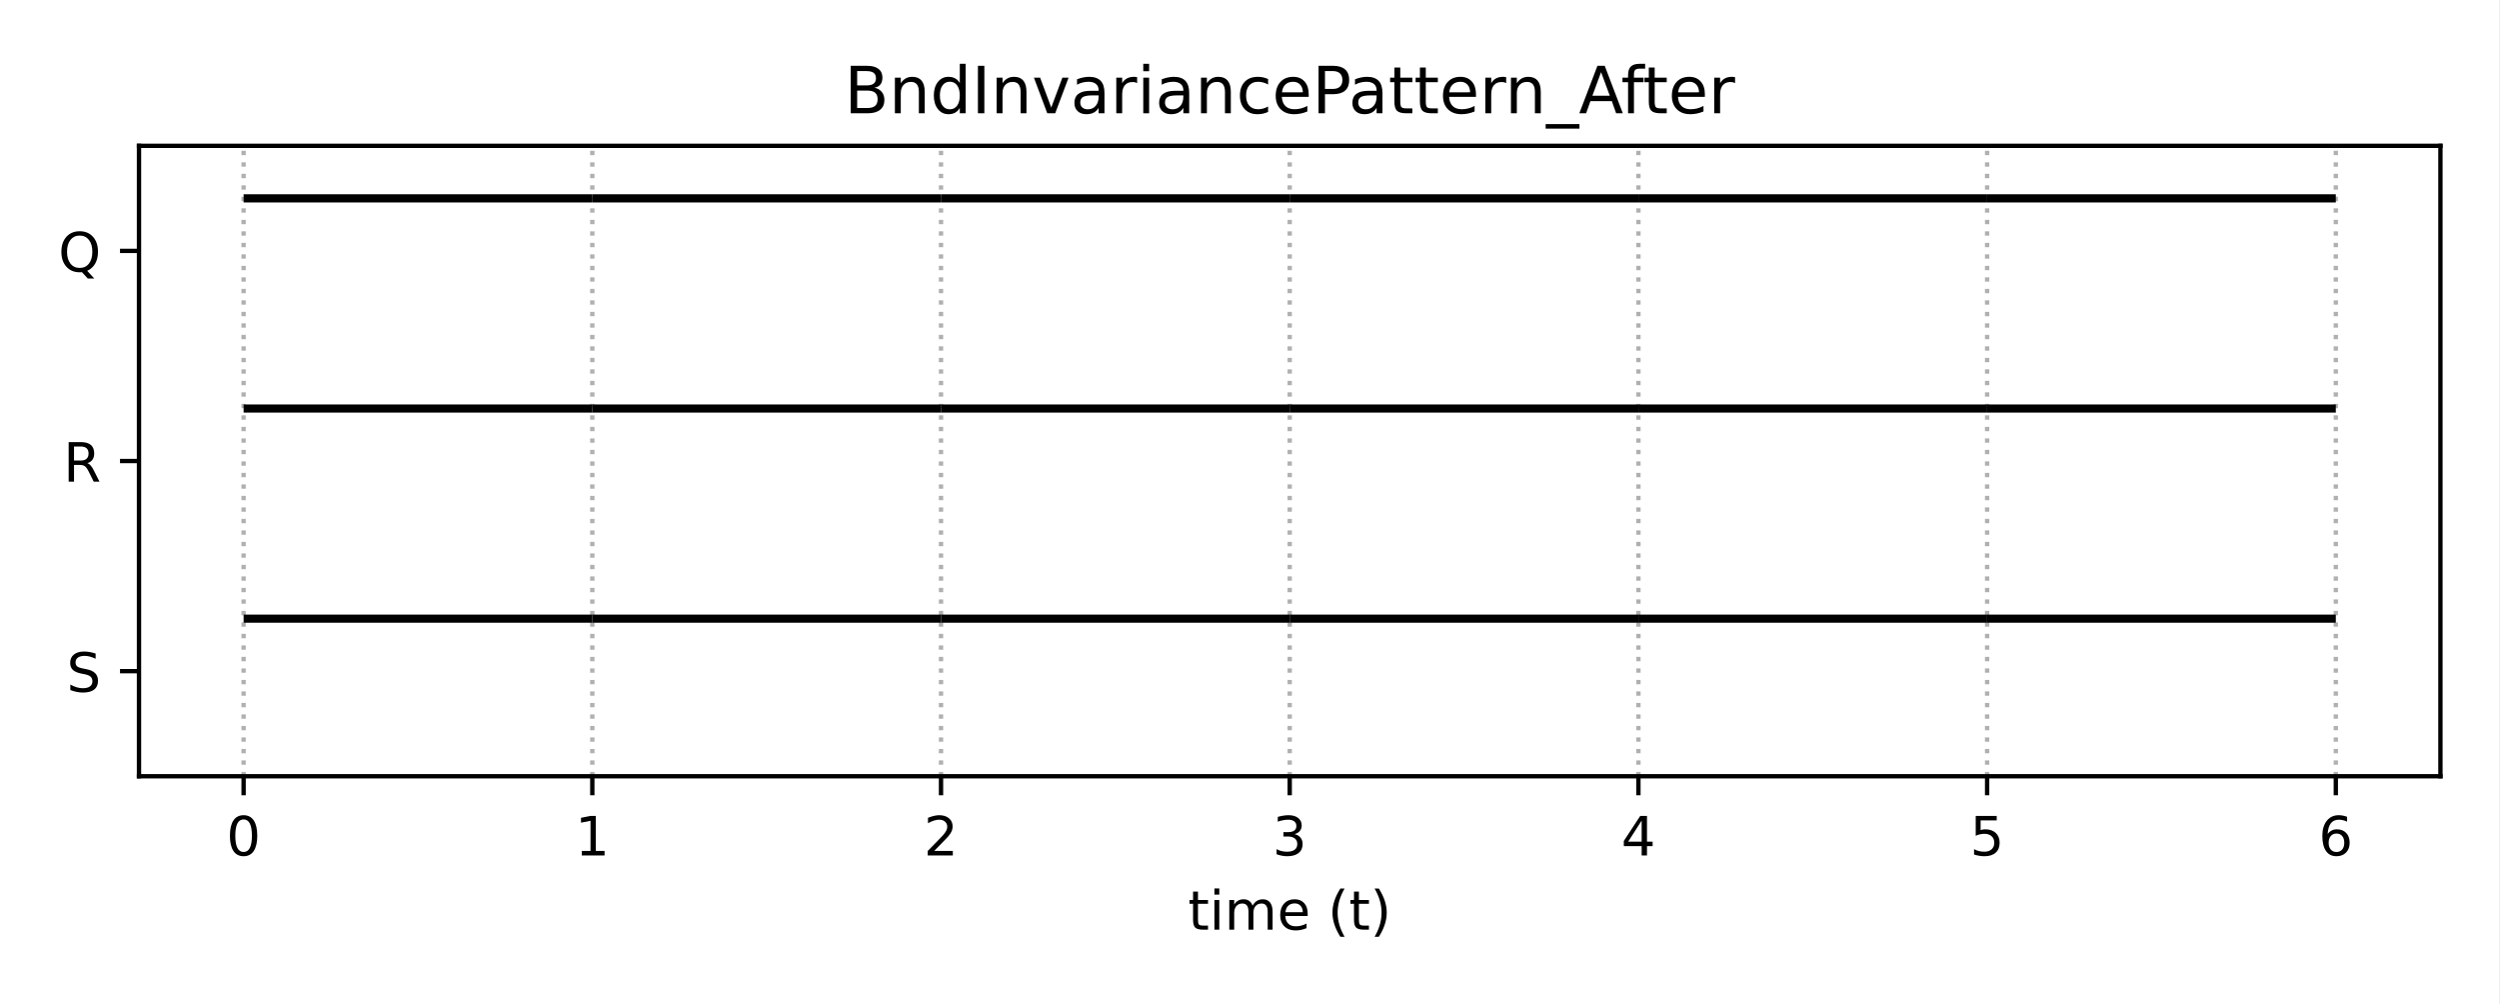
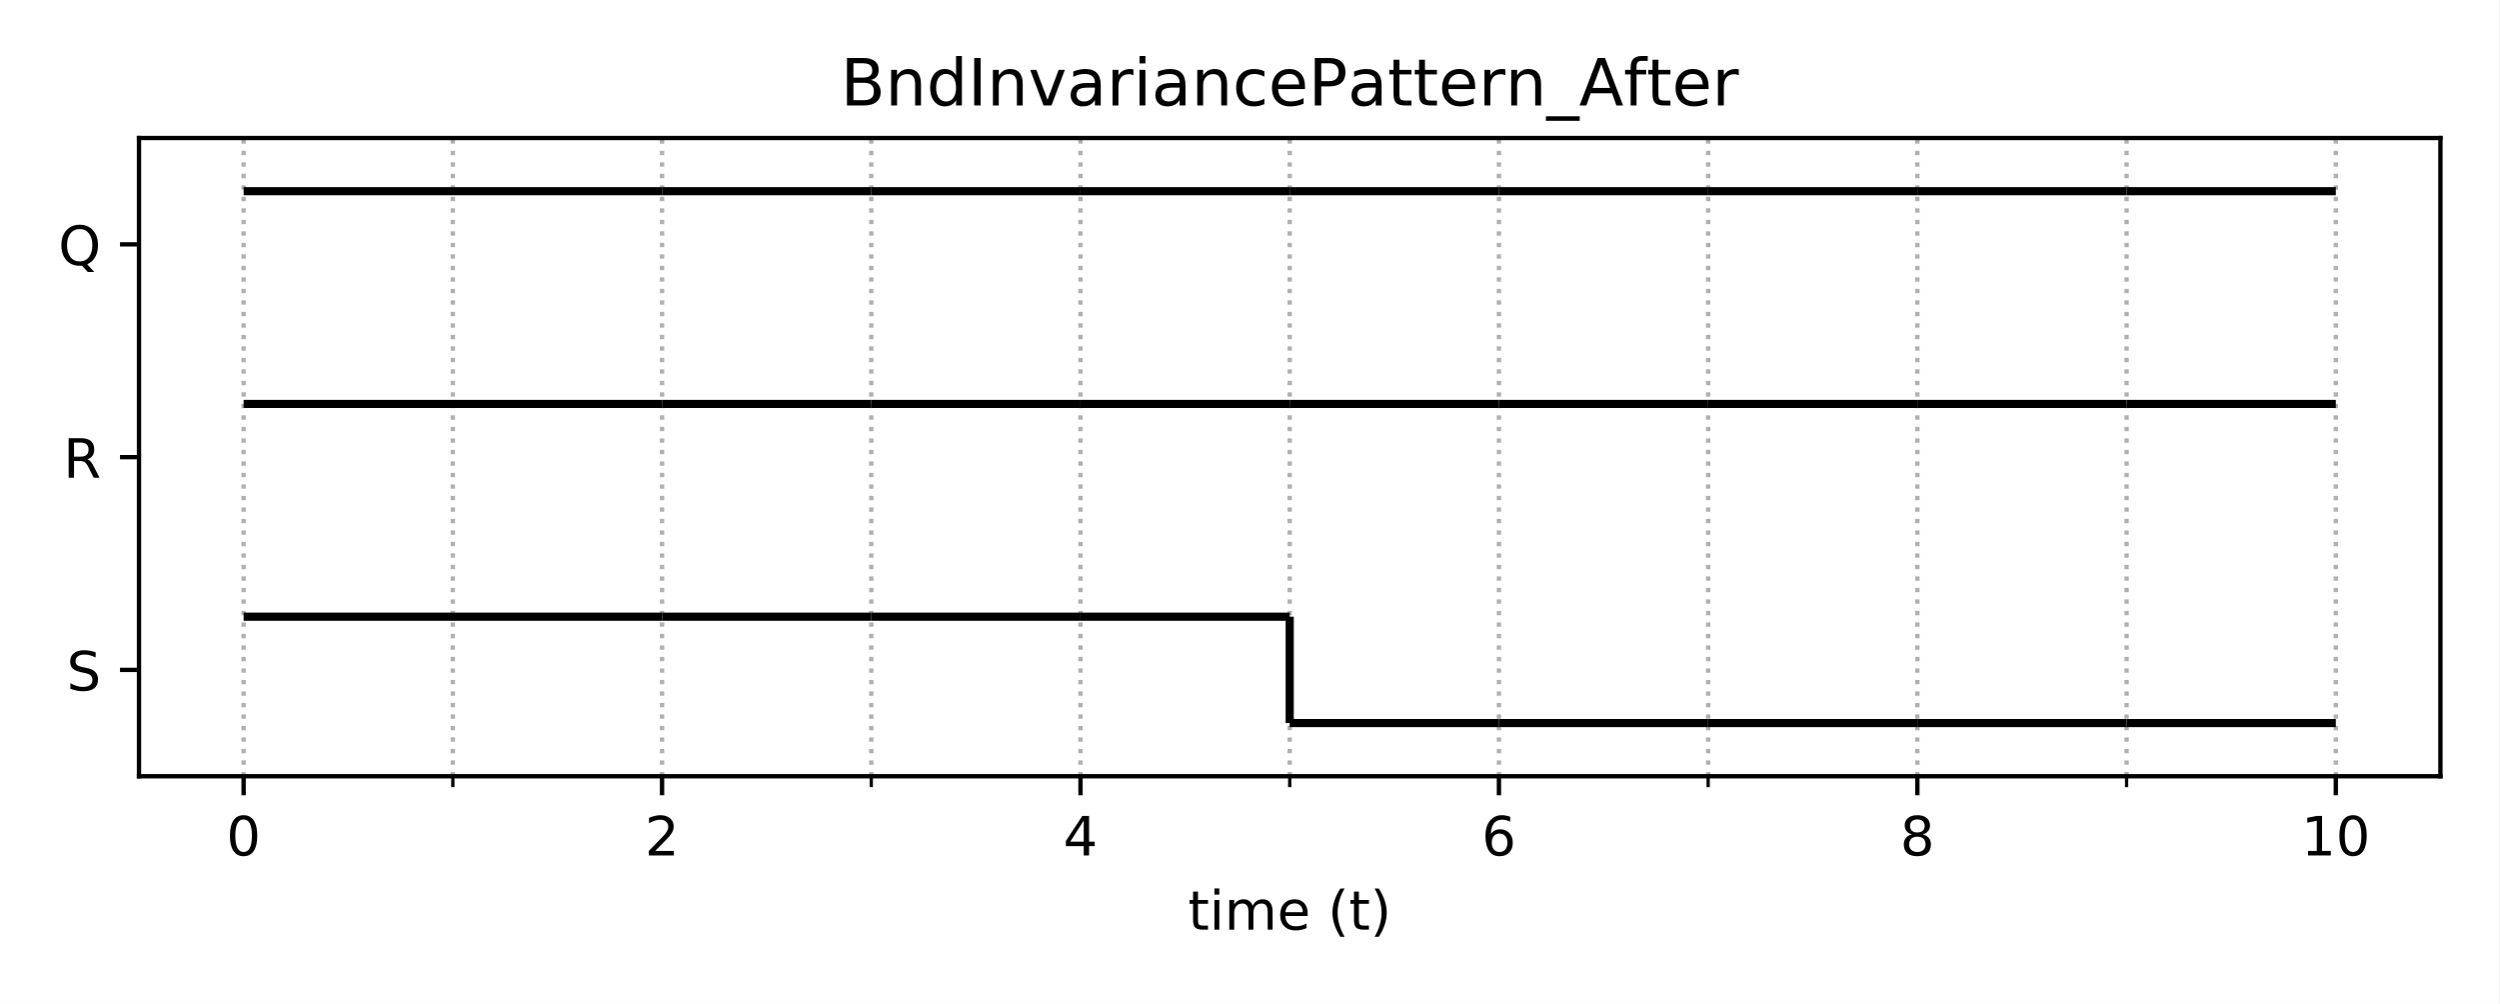
<svg xmlns="http://www.w3.org/2000/svg" xmlns:xlink="http://www.w3.org/1999/xlink" height="185.04pt" version="1.1" viewBox="0 0 460.8 185.04" width="460.8pt">
  <defs>
    <style type="text/css">
*{stroke-linecap:butt;stroke-linejoin:round;}
  </style>
  </defs>
  <g id="figure_1">
    <g id="patch_1">
      <path d="M 0 185.04  L 460.8 185.04  L 460.8 0  L 0 0  z " style="fill:#ffffff;" />
    </g>
    <g id="axes_1">
      <g id="patch_2">
-         <path d="M 25.63 143.08  L 450 143.08  L 450 26.88  L 25.63 26.88  z " style="fill:#ffffff;" />
+         <path d="M 25.63 143.08  L 450 143.08  L 450 25.44  L 25.63 25.44  z " style="fill:#ffffff;" />
      </g>
      <g id="matplotlib.axis_1">
        <g id="xtick_1">
          <g id="line2d_1">
-             <path clip-path="url(#peb87d7dc58)" d="M 44.92 143.08  L 44.92 26.88  " style="fill:none;stroke:#b0b0b0;stroke-dasharray:0.8,1.32;stroke-dashoffset:0;stroke-width:0.8;" />
+             <path clip-path="url(#pc75f660c1f)" d="M 44.92 143.08  L 44.92 25.44  " style="fill:none;stroke:#b0b0b0;stroke-dasharray:0.8,1.32;stroke-dashoffset:0;stroke-width:0.8;" />
          </g>
          <g id="line2d_2">
            <defs>
-               <path d="M 0 0  L 0 3.5  " id="macc35aa3c7" style="stroke:#000000;stroke-width:0.8;" />
-             </defs>
-             <g>
-               <use style="stroke:#000000;stroke-width:0.8;" x="44.92" xlink:href="#macc35aa3c7" y="143.08" />
+               <path d="M 0 0  L 0 3.5  " id="m76ac521511" style="stroke:#000000;stroke-width:0.8;" />
+             </defs>
+             <g>
+               <use style="stroke:#000000;stroke-width:0.8;" x="44.92" xlink:href="#m76ac521511" y="143.08" />
            </g>
          </g>
          <g id="text_1">
            <defs>
              <path d="M 31.781 66.406  Q 24.172 66.406 20.328 58.906  Q 16.5 51.422 16.5 36.375  Q 16.5 21.391 20.328 13.891  Q 24.172 6.391 31.781 6.391  Q 39.453 6.391 43.281 13.891  Q 47.125 21.391 47.125 36.375  Q 47.125 51.422 43.281 58.906  Q 39.453 66.406 31.781 66.406  z M 31.781 74.219  Q 44.047 74.219 50.516 64.516  Q 56.984 54.828 56.984 36.375  Q 56.984 17.969 50.516 8.266  Q 44.047 -1.422 31.781 -1.422  Q 19.531 -1.422 13.062 8.266  Q 6.594 17.969 6.594 36.375  Q 6.594 54.828 13.062 64.516  Q 19.531 74.219 31.781 74.219  z " id="DejaVuSans-48" />
            </defs>
            <g transform="translate(41.7383 157.6784)scale(0.1 -0.1)">
              <use xlink:href="#DejaVuSans-48" />
            </g>
          </g>
        </g>
        <g id="xtick_2">
          <g id="line2d_3">
-             <path clip-path="url(#peb87d7dc58)" d="M 109.218 143.08  L 109.218 26.88  " style="fill:none;stroke:#b0b0b0;stroke-dasharray:0.8,1.32;stroke-dashoffset:0;stroke-width:0.8;" />
+             <path clip-path="url(#pc75f660c1f)" d="M 122.078 143.08  L 122.078 25.44  " style="fill:none;stroke:#b0b0b0;stroke-dasharray:0.8,1.32;stroke-dashoffset:0;stroke-width:0.8;" />
          </g>
          <g id="line2d_4">
            <g>
-               <use style="stroke:#000000;stroke-width:0.8;" x="109.218" xlink:href="#macc35aa3c7" y="143.08" />
+               <use style="stroke:#000000;stroke-width:0.8;" x="122.078" xlink:href="#m76ac521511" y="143.08" />
            </g>
          </g>
          <g id="text_2">
            <defs>
-               <path d="M 12.406 8.297  L 28.516 8.297  L 28.516 63.922  L 10.984 60.406  L 10.984 69.391  L 28.422 72.906  L 38.281 72.906  L 38.281 8.297  L 54.391 8.297  L 54.391 0  L 12.406 0  z " id="DejaVuSans-49" />
-             </defs>
-             <g transform="translate(106.0368 157.6784)scale(0.1 -0.1)">
-               <use xlink:href="#DejaVuSans-49" />
+               <path d="M 19.188 8.297  L 53.609 8.297  L 53.609 0  L 7.328 0  L 7.328 8.297  Q 12.938 14.109 22.625 23.891  Q 32.328 33.688 34.812 36.531  Q 39.547 41.844 41.422 45.531  Q 43.312 49.219 43.312 52.781  Q 43.312 58.594 39.234 62.25  Q 35.156 65.922 28.609 65.922  Q 23.969 65.922 18.812 64.312  Q 13.672 62.703 7.812 59.422  L 7.812 69.391  Q 13.766 71.781 18.938 73  Q 24.125 74.219 28.422 74.219  Q 39.75 74.219 46.484 68.547  Q 53.219 62.891 53.219 53.422  Q 53.219 48.922 51.531 44.891  Q 49.859 40.875 45.406 35.406  Q 44.188 33.984 37.641 27.219  Q 31.109 20.453 19.188 8.297  z " id="DejaVuSans-50" />
+             </defs>
+             <g transform="translate(118.8965 157.6784)scale(0.1 -0.1)">
+               <use xlink:href="#DejaVuSans-50" />
            </g>
          </g>
        </g>
        <g id="xtick_3">
          <g id="line2d_5">
-             <path clip-path="url(#peb87d7dc58)" d="M 173.517 143.08  L 173.517 26.88  " style="fill:none;stroke:#b0b0b0;stroke-dasharray:0.8,1.32;stroke-dashoffset:0;stroke-width:0.8;" />
+             <path clip-path="url(#pc75f660c1f)" d="M 199.236 143.08  L 199.236 25.44  " style="fill:none;stroke:#b0b0b0;stroke-dasharray:0.8,1.32;stroke-dashoffset:0;stroke-width:0.8;" />
          </g>
          <g id="line2d_6">
            <g>
-               <use style="stroke:#000000;stroke-width:0.8;" x="173.517" xlink:href="#macc35aa3c7" y="143.08" />
+               <use style="stroke:#000000;stroke-width:0.8;" x="199.236" xlink:href="#m76ac521511" y="143.08" />
            </g>
          </g>
          <g id="text_3">
            <defs>
-               <path d="M 19.188 8.297  L 53.609 8.297  L 53.609 0  L 7.328 0  L 7.328 8.297  Q 12.938 14.109 22.625 23.891  Q 32.328 33.688 34.812 36.531  Q 39.547 41.844 41.422 45.531  Q 43.312 49.219 43.312 52.781  Q 43.312 58.594 39.234 62.25  Q 35.156 65.922 28.609 65.922  Q 23.969 65.922 18.812 64.312  Q 13.672 62.703 7.812 59.422  L 7.812 69.391  Q 13.766 71.781 18.938 73  Q 24.125 74.219 28.422 74.219  Q 39.75 74.219 46.484 68.547  Q 53.219 62.891 53.219 53.422  Q 53.219 48.922 51.531 44.891  Q 49.859 40.875 45.406 35.406  Q 44.188 33.984 37.641 27.219  Q 31.109 20.453 19.188 8.297  z " id="DejaVuSans-50" />
-             </defs>
-             <g transform="translate(170.3353 157.6784)scale(0.1 -0.1)">
-               <use xlink:href="#DejaVuSans-50" />
+               <path d="M 37.797 64.312  L 12.891 25.391  L 37.797 25.391  z M 35.203 72.906  L 47.609 72.906  L 47.609 25.391  L 58.016 25.391  L 58.016 17.188  L 47.609 17.188  L 47.609 0  L 37.797 0  L 37.797 17.188  L 4.891 17.188  L 4.891 26.703  z " id="DejaVuSans-52" />
+             </defs>
+             <g transform="translate(196.0547 157.6784)scale(0.1 -0.1)">
+               <use xlink:href="#DejaVuSans-52" />
            </g>
          </g>
        </g>
        <g id="xtick_4">
          <g id="line2d_7">
-             <path clip-path="url(#peb87d7dc58)" d="M 237.815 143.08  L 237.815 26.88  " style="fill:none;stroke:#b0b0b0;stroke-dasharray:0.8,1.32;stroke-dashoffset:0;stroke-width:0.8;" />
+             <path clip-path="url(#pc75f660c1f)" d="M 276.394 143.08  L 276.394 25.44  " style="fill:none;stroke:#b0b0b0;stroke-dasharray:0.8,1.32;stroke-dashoffset:0;stroke-width:0.8;" />
          </g>
          <g id="line2d_8">
            <g>
-               <use style="stroke:#000000;stroke-width:0.8;" x="237.815" xlink:href="#macc35aa3c7" y="143.08" />
+               <use style="stroke:#000000;stroke-width:0.8;" x="276.394" xlink:href="#m76ac521511" y="143.08" />
            </g>
          </g>
          <g id="text_4">
            <defs>
-               <path d="M 40.578 39.312  Q 47.656 37.797 51.625 33  Q 55.609 28.219 55.609 21.188  Q 55.609 10.406 48.188 4.484  Q 40.766 -1.422 27.094 -1.422  Q 22.516 -1.422 17.656 -0.516  Q 12.797 0.391 7.625 2.203  L 7.625 11.719  Q 11.719 9.328 16.594 8.109  Q 21.484 6.891 26.812 6.891  Q 36.078 6.891 40.938 10.547  Q 45.797 14.203 45.797 21.188  Q 45.797 27.641 41.281 31.266  Q 36.766 34.906 28.719 34.906  L 20.219 34.906  L 20.219 43.016  L 29.109 43.016  Q 36.375 43.016 40.234 45.922  Q 44.094 48.828 44.094 54.297  Q 44.094 59.906 40.109 62.906  Q 36.141 65.922 28.719 65.922  Q 24.656 65.922 20.016 65.031  Q 15.375 64.156 9.812 62.312  L 9.812 71.094  Q 15.438 72.656 20.344 73.438  Q 25.25 74.219 29.594 74.219  Q 40.828 74.219 47.359 69.109  Q 53.906 64.016 53.906 55.328  Q 53.906 49.266 50.438 45.094  Q 46.969 40.922 40.578 39.312  z " id="DejaVuSans-51" />
-             </defs>
-             <g transform="translate(234.6337 157.6784)scale(0.1 -0.1)">
-               <use xlink:href="#DejaVuSans-51" />
+               <path d="M 33.016 40.375  Q 26.375 40.375 22.484 35.828  Q 18.609 31.297 18.609 23.391  Q 18.609 15.531 22.484 10.953  Q 26.375 6.391 33.016 6.391  Q 39.656 6.391 43.531 10.953  Q 47.406 15.531 47.406 23.391  Q 47.406 31.297 43.531 35.828  Q 39.656 40.375 33.016 40.375  z M 52.594 71.297  L 52.594 62.312  Q 48.875 64.062 45.094 64.984  Q 41.312 65.922 37.594 65.922  Q 27.828 65.922 22.672 59.328  Q 17.531 52.734 16.797 39.406  Q 19.672 43.656 24.016 45.922  Q 28.375 48.188 33.594 48.188  Q 44.578 48.188 50.953 41.516  Q 57.328 34.859 57.328 23.391  Q 57.328 12.156 50.688 5.359  Q 44.047 -1.422 33.016 -1.422  Q 20.359 -1.422 13.672 8.266  Q 6.984 17.969 6.984 36.375  Q 6.984 53.656 15.188 63.938  Q 23.391 74.219 37.203 74.219  Q 40.922 74.219 44.703 73.484  Q 48.484 72.75 52.594 71.297  z " id="DejaVuSans-54" />
+             </defs>
+             <g transform="translate(273.2128 157.6784)scale(0.1 -0.1)">
+               <use xlink:href="#DejaVuSans-54" />
            </g>
          </g>
        </g>
        <g id="xtick_5">
          <g id="line2d_9">
-             <path clip-path="url(#peb87d7dc58)" d="M 302.113 143.08  L 302.113 26.88  " style="fill:none;stroke:#b0b0b0;stroke-dasharray:0.8,1.32;stroke-dashoffset:0;stroke-width:0.8;" />
+             <path clip-path="url(#pc75f660c1f)" d="M 353.552 143.08  L 353.552 25.44  " style="fill:none;stroke:#b0b0b0;stroke-dasharray:0.8,1.32;stroke-dashoffset:0;stroke-width:0.8;" />
          </g>
          <g id="line2d_10">
            <g>
-               <use style="stroke:#000000;stroke-width:0.8;" x="302.113" xlink:href="#macc35aa3c7" y="143.08" />
+               <use style="stroke:#000000;stroke-width:0.8;" x="353.552" xlink:href="#m76ac521511" y="143.08" />
            </g>
          </g>
          <g id="text_5">
            <defs>
-               <path d="M 37.797 64.312  L 12.891 25.391  L 37.797 25.391  z M 35.203 72.906  L 47.609 72.906  L 47.609 25.391  L 58.016 25.391  L 58.016 17.188  L 47.609 17.188  L 47.609 0  L 37.797 0  L 37.797 17.188  L 4.891 17.188  L 4.891 26.703  z " id="DejaVuSans-52" />
-             </defs>
-             <g transform="translate(298.9322 157.6784)scale(0.1 -0.1)">
-               <use xlink:href="#DejaVuSans-52" />
+               <path d="M 31.781 34.625  Q 24.75 34.625 20.719 30.859  Q 16.703 27.094 16.703 20.516  Q 16.703 13.922 20.719 10.156  Q 24.75 6.391 31.781 6.391  Q 38.812 6.391 42.859 10.172  Q 46.922 13.969 46.922 20.516  Q 46.922 27.094 42.891 30.859  Q 38.875 34.625 31.781 34.625  z M 21.922 38.812  Q 15.578 40.375 12.031 44.719  Q 8.5 49.078 8.5 55.328  Q 8.5 64.062 14.719 69.141  Q 20.953 74.219 31.781 74.219  Q 42.672 74.219 48.875 69.141  Q 55.078 64.062 55.078 55.328  Q 55.078 49.078 51.531 44.719  Q 48 40.375 41.703 38.812  Q 48.828 37.156 52.797 32.312  Q 56.781 27.484 56.781 20.516  Q 56.781 9.906 50.312 4.234  Q 43.844 -1.422 31.781 -1.422  Q 19.734 -1.422 13.25 4.234  Q 6.781 9.906 6.781 20.516  Q 6.781 27.484 10.781 32.312  Q 14.797 37.156 21.922 38.812  z M 18.312 54.391  Q 18.312 48.734 21.844 45.562  Q 25.391 42.391 31.781 42.391  Q 38.141 42.391 41.719 45.562  Q 45.312 48.734 45.312 54.391  Q 45.312 60.062 41.719 63.234  Q 38.141 66.406 31.781 66.406  Q 25.391 66.406 21.844 63.234  Q 18.312 60.062 18.312 54.391  z " id="DejaVuSans-56" />
+             </defs>
+             <g transform="translate(350.371 157.6784)scale(0.1 -0.1)">
+               <use xlink:href="#DejaVuSans-56" />
            </g>
          </g>
        </g>
        <g id="xtick_6">
          <g id="line2d_11">
-             <path clip-path="url(#peb87d7dc58)" d="M 366.412 143.08  L 366.412 26.88  " style="fill:none;stroke:#b0b0b0;stroke-dasharray:0.8,1.32;stroke-dashoffset:0;stroke-width:0.8;" />
+             <path clip-path="url(#pc75f660c1f)" d="M 430.71 143.08  L 430.71 25.44  " style="fill:none;stroke:#b0b0b0;stroke-dasharray:0.8,1.32;stroke-dashoffset:0;stroke-width:0.8;" />
          </g>
          <g id="line2d_12">
            <g>
-               <use style="stroke:#000000;stroke-width:0.8;" x="366.412" xlink:href="#macc35aa3c7" y="143.08" />
+               <use style="stroke:#000000;stroke-width:0.8;" x="430.71" xlink:href="#m76ac521511" y="143.08" />
            </g>
          </g>
          <g id="text_6">
            <defs>
-               <path d="M 10.797 72.906  L 49.516 72.906  L 49.516 64.594  L 19.828 64.594  L 19.828 46.734  Q 21.969 47.469 24.109 47.828  Q 26.266 48.188 28.422 48.188  Q 40.625 48.188 47.75 41.5  Q 54.891 34.812 54.891 23.391  Q 54.891 11.625 47.562 5.094  Q 40.234 -1.422 26.906 -1.422  Q 22.312 -1.422 17.547 -0.641  Q 12.797 0.141 7.719 1.703  L 7.719 11.625  Q 12.109 9.234 16.797 8.062  Q 21.484 6.891 26.703 6.891  Q 35.156 6.891 40.078 11.328  Q 45.016 15.766 45.016 23.391  Q 45.016 31 40.078 35.438  Q 35.156 39.891 26.703 39.891  Q 22.75 39.891 18.812 39.016  Q 14.891 38.141 10.797 36.281  z " id="DejaVuSans-53" />
-             </defs>
-             <g transform="translate(363.2307 157.6784)scale(0.1 -0.1)">
-               <use xlink:href="#DejaVuSans-53" />
+               <path d="M 12.406 8.297  L 28.516 8.297  L 28.516 63.922  L 10.984 60.406  L 10.984 69.391  L 28.422 72.906  L 38.281 72.906  L 38.281 8.297  L 54.391 8.297  L 54.391 0  L 12.406 0  z " id="DejaVuSans-49" />
+             </defs>
+             <g transform="translate(424.348 157.6784)scale(0.1 -0.1)">
+               <use xlink:href="#DejaVuSans-49" />
+               <use x="63.623" xlink:href="#DejaVuSans-48" />
            </g>
          </g>
        </g>
        <g id="xtick_7">
          <g id="line2d_13">
-             <path clip-path="url(#peb87d7dc58)" d="M 430.71 143.08  L 430.71 26.88  " style="fill:none;stroke:#b0b0b0;stroke-dasharray:0.8,1.32;stroke-dashoffset:0;stroke-width:0.8;" />
+             <path clip-path="url(#pc75f660c1f)" d="M 83.499 143.08  L 83.499 25.44  " style="fill:none;stroke:#b0b0b0;stroke-dasharray:0.8,1.32;stroke-dashoffset:0;stroke-width:0.8;" />
          </g>
          <g id="line2d_14">
-             <g>
-               <use style="stroke:#000000;stroke-width:0.8;" x="430.71" xlink:href="#macc35aa3c7" y="143.08" />
-             </g>
-           </g>
-           <g id="text_7">
-             <defs>
-               <path d="M 33.016 40.375  Q 26.375 40.375 22.484 35.828  Q 18.609 31.297 18.609 23.391  Q 18.609 15.531 22.484 10.953  Q 26.375 6.391 33.016 6.391  Q 39.656 6.391 43.531 10.953  Q 47.406 15.531 47.406 23.391  Q 47.406 31.297 43.531 35.828  Q 39.656 40.375 33.016 40.375  z M 52.594 71.297  L 52.594 62.312  Q 48.875 64.062 45.094 64.984  Q 41.312 65.922 37.594 65.922  Q 27.828 65.922 22.672 59.328  Q 17.531 52.734 16.797 39.406  Q 19.672 43.656 24.016 45.922  Q 28.375 48.188 33.594 48.188  Q 44.578 48.188 50.953 41.516  Q 57.328 34.859 57.328 23.391  Q 57.328 12.156 50.688 5.359  Q 44.047 -1.422 33.016 -1.422  Q 20.359 -1.422 13.672 8.266  Q 6.984 17.969 6.984 36.375  Q 6.984 53.656 15.188 63.938  Q 23.391 74.219 37.203 74.219  Q 40.922 74.219 44.703 73.484  Q 48.484 72.75 52.594 71.297  z " id="DejaVuSans-54" />
-             </defs>
-             <g transform="translate(427.5292 157.6784)scale(0.1 -0.1)">
-               <use xlink:href="#DejaVuSans-54" />
-             </g>
-           </g>
-         </g>
-         <g id="text_8">
+             <defs>
+               <path d="M 0 0  L 0 2  " id="m2ab4006ffb" style="stroke:#000000;stroke-width:0.6;" />
+             </defs>
+             <g>
+               <use style="stroke:#000000;stroke-width:0.6;" x="83.499" xlink:href="#m2ab4006ffb" y="143.08" />
+             </g>
+           </g>
+         </g>
+         <g id="xtick_8">
+           <g id="line2d_15">
+             <path clip-path="url(#pc75f660c1f)" d="M 160.657 143.08  L 160.657 25.44  " style="fill:none;stroke:#b0b0b0;stroke-dasharray:0.8,1.32;stroke-dashoffset:0;stroke-width:0.8;" />
+           </g>
+           <g id="line2d_16">
+             <g>
+               <use style="stroke:#000000;stroke-width:0.6;" x="160.657" xlink:href="#m2ab4006ffb" y="143.08" />
+             </g>
+           </g>
+         </g>
+         <g id="xtick_9">
+           <g id="line2d_17">
+             <path clip-path="url(#pc75f660c1f)" d="M 237.815 143.08  L 237.815 25.44  " style="fill:none;stroke:#b0b0b0;stroke-dasharray:0.8,1.32;stroke-dashoffset:0;stroke-width:0.8;" />
+           </g>
+           <g id="line2d_18">
+             <g>
+               <use style="stroke:#000000;stroke-width:0.6;" x="237.815" xlink:href="#m2ab4006ffb" y="143.08" />
+             </g>
+           </g>
+         </g>
+         <g id="xtick_10">
+           <g id="line2d_19">
+             <path clip-path="url(#pc75f660c1f)" d="M 314.973 143.08  L 314.973 25.44  " style="fill:none;stroke:#b0b0b0;stroke-dasharray:0.8,1.32;stroke-dashoffset:0;stroke-width:0.8;" />
+           </g>
+           <g id="line2d_20">
+             <g>
+               <use style="stroke:#000000;stroke-width:0.6;" x="314.973" xlink:href="#m2ab4006ffb" y="143.08" />
+             </g>
+           </g>
+         </g>
+         <g id="xtick_11">
+           <g id="line2d_21">
+             <path clip-path="url(#pc75f660c1f)" d="M 392.131 143.08  L 392.131 25.44  " style="fill:none;stroke:#b0b0b0;stroke-dasharray:0.8,1.32;stroke-dashoffset:0;stroke-width:0.8;" />
+           </g>
+           <g id="line2d_22">
+             <g>
+               <use style="stroke:#000000;stroke-width:0.6;" x="392.131" xlink:href="#m2ab4006ffb" y="143.08" />
+             </g>
+           </g>
+         </g>
+         <g id="text_7">
          <defs>
            <path d="M 18.312 70.219  L 18.312 54.688  L 36.812 54.688  L 36.812 47.703  L 18.312 47.703  L 18.312 18.016  Q 18.312 11.328 20.141 9.422  Q 21.969 7.516 27.594 7.516  L 36.812 7.516  L 36.812 0  L 27.594 0  Q 17.188 0 13.234 3.875  Q 9.281 7.766 9.281 18.016  L 9.281 47.703  L 2.688 47.703  L 2.688 54.688  L 9.281 54.688  L 9.281 70.219  z " id="DejaVuSans-116" />
            <path d="M 9.422 54.688  L 18.406 54.688  L 18.406 0  L 9.422 0  z M 9.422 75.984  L 18.406 75.984  L 18.406 64.594  L 9.422 64.594  z " id="DejaVuSans-105" />
            <path d="M 52 44.188  Q 55.375 50.25 60.062 53.125  Q 64.75 56 71.094 56  Q 79.641 56 84.281 50.016  Q 88.922 44.047 88.922 33.016  L 88.922 0  L 79.891 0  L 79.891 32.719  Q 79.891 40.578 77.094 44.375  Q 74.312 48.188 68.609 48.188  Q 61.625 48.188 57.562 43.547  Q 53.516 38.922 53.516 30.906  L 53.516 0  L 44.484 0  L 44.484 32.719  Q 44.484 40.625 41.703 44.406  Q 38.922 48.188 33.109 48.188  Q 26.219 48.188 22.156 43.531  Q 18.109 38.875 18.109 30.906  L 18.109 0  L 9.078 0  L 9.078 54.688  L 18.109 54.688  L 18.109 46.188  Q 21.188 51.219 25.484 53.609  Q 29.781 56 35.688 56  Q 41.656 56 45.828 52.969  Q 50 49.953 52 44.188  z " id="DejaVuSans-109" />
            <path d="M 56.203 29.594  L 56.203 25.203  L 14.891 25.203  Q 15.484 15.922 20.484 11.062  Q 25.484 6.203 34.422 6.203  Q 39.594 6.203 44.453 7.469  Q 49.312 8.734 54.109 11.281  L 54.109 2.781  Q 49.266 0.734 44.188 -0.344  Q 39.109 -1.422 33.891 -1.422  Q 20.797 -1.422 13.156 6.188  Q 5.516 13.812 5.516 26.812  Q 5.516 40.234 12.766 48.109  Q 20.016 56 32.328 56  Q 43.359 56 49.781 48.891  Q 56.203 41.797 56.203 29.594  z M 47.219 32.234  Q 47.125 39.594 43.094 43.984  Q 39.062 48.391 32.422 48.391  Q 24.906 48.391 20.391 44.141  Q 15.875 39.891 15.188 32.172  z " id="DejaVuSans-101" />
            <path id="DejaVuSans-32" />
            <path d="M 31 75.875  Q 24.469 64.656 21.281 53.656  Q 18.109 42.672 18.109 31.391  Q 18.109 20.125 21.312 9.062  Q 24.516 -2 31 -13.188  L 23.188 -13.188  Q 15.875 -1.703 12.234 9.375  Q 8.594 20.453 8.594 31.391  Q 8.594 42.281 12.203 53.312  Q 15.828 64.359 23.188 75.875  z " id="DejaVuSans-40" />
            <path d="M 8.016 75.875  L 15.828 75.875  Q 23.141 64.359 26.781 53.312  Q 30.422 42.281 30.422 31.391  Q 30.422 20.453 26.781 9.375  Q 23.141 -1.703 15.828 -13.188  L 8.016 -13.188  Q 14.5 -2 17.703 9.062  Q 20.906 20.125 20.906 31.391  Q 20.906 42.672 17.703 53.656  Q 14.5 64.656 8.016 75.875  z " id="DejaVuSans-41" />
          </defs>
          <g transform="translate(219.0681 171.3566)scale(0.1 -0.1)">
            <use xlink:href="#DejaVuSans-116" />
            <use x="39.209" xlink:href="#DejaVuSans-105" />
            <use x="66.992" xlink:href="#DejaVuSans-109" />
            <use x="164.404" xlink:href="#DejaVuSans-101" />
            <use x="225.928" xlink:href="#DejaVuSans-32" />
            <use x="257.715" xlink:href="#DejaVuSans-40" />
            <use x="296.729" xlink:href="#DejaVuSans-116" />
            <use x="335.938" xlink:href="#DejaVuSans-41" />
          </g>
        </g>
      </g>
      <g id="matplotlib.axis_2">
        <g id="ytick_1">
-           <g id="line2d_15">
-             <defs>
-               <path d="M 0 0  L -3.5 0  " id="mb86dbfd572" style="stroke:#000000;stroke-width:0.8;" />
-             </defs>
-             <g>
-               <use style="stroke:#000000;stroke-width:0.8;" x="25.63" xlink:href="#mb86dbfd572" y="123.713" />
+           <g id="line2d_23">
+             <defs>
+               <path d="M 0 0  L -3.5 0  " id="meff3299467" style="stroke:#000000;stroke-width:0.8;" />
+             </defs>
+             <g>
+               <use style="stroke:#000000;stroke-width:0.8;" x="25.63" xlink:href="#meff3299467" y="123.473" />
+             </g>
+           </g>
+           <g id="text_8">
+             <defs>
+               <path d="M 53.516 70.516  L 53.516 60.891  Q 47.906 63.578 42.922 64.891  Q 37.938 66.219 33.297 66.219  Q 25.25 66.219 20.875 63.094  Q 16.5 59.969 16.5 54.203  Q 16.5 49.359 19.406 46.891  Q 22.312 44.438 30.422 42.922  L 36.375 41.703  Q 47.406 39.594 52.656 34.297  Q 57.906 29 57.906 20.125  Q 57.906 9.516 50.797 4.047  Q 43.703 -1.422 29.984 -1.422  Q 24.812 -1.422 18.969 -0.25  Q 13.141 0.922 6.891 3.219  L 6.891 13.375  Q 12.891 10.016 18.656 8.297  Q 24.422 6.594 29.984 6.594  Q 38.422 6.594 43.016 9.906  Q 47.609 13.234 47.609 19.391  Q 47.609 24.75 44.312 27.781  Q 41.016 30.812 33.5 32.328  L 27.484 33.5  Q 16.453 35.688 11.516 40.375  Q 6.594 45.062 6.594 53.422  Q 6.594 63.094 13.406 68.656  Q 20.219 74.219 32.172 74.219  Q 37.312 74.219 42.625 73.281  Q 47.953 72.359 53.516 70.516  z " id="DejaVuSans-83" />
+             </defs>
+             <g transform="translate(12.28156 127.2726)scale(0.1 -0.1)">
+               <use xlink:href="#DejaVuSans-83" />
+             </g>
+           </g>
+         </g>
+         <g id="ytick_2">
+           <g id="line2d_24">
+             <g>
+               <use style="stroke:#000000;stroke-width:0.8;" x="25.63" xlink:href="#meff3299467" y="84.26" />
            </g>
          </g>
          <g id="text_9">
            <defs>
-               <path d="M 53.516 70.516  L 53.516 60.891  Q 47.906 63.578 42.922 64.891  Q 37.938 66.219 33.297 66.219  Q 25.25 66.219 20.875 63.094  Q 16.5 59.969 16.5 54.203  Q 16.5 49.359 19.406 46.891  Q 22.312 44.438 30.422 42.922  L 36.375 41.703  Q 47.406 39.594 52.656 34.297  Q 57.906 29 57.906 20.125  Q 57.906 9.516 50.797 4.047  Q 43.703 -1.422 29.984 -1.422  Q 24.812 -1.422 18.969 -0.25  Q 13.141 0.922 6.891 3.219  L 6.891 13.375  Q 12.891 10.016 18.656 8.297  Q 24.422 6.594 29.984 6.594  Q 38.422 6.594 43.016 9.906  Q 47.609 13.234 47.609 19.391  Q 47.609 24.75 44.312 27.781  Q 41.016 30.812 33.5 32.328  L 27.484 33.5  Q 16.453 35.688 11.516 40.375  Q 6.594 45.062 6.594 53.422  Q 6.594 63.094 13.406 68.656  Q 20.219 74.219 32.172 74.219  Q 37.312 74.219 42.625 73.281  Q 47.953 72.359 53.516 70.516  z " id="DejaVuSans-83" />
-             </defs>
-             <g transform="translate(12.28156 127.5126)scale(0.1 -0.1)">
-               <use xlink:href="#DejaVuSans-83" />
-             </g>
-           </g>
-         </g>
-         <g id="ytick_2">
-           <g id="line2d_16">
-             <g>
-               <use style="stroke:#000000;stroke-width:0.8;" x="25.63" xlink:href="#mb86dbfd572" y="84.98" />
+               <path d="M 44.391 34.188  Q 47.562 33.109 50.562 29.594  Q 53.562 26.078 56.594 19.922  L 66.609 0  L 56 0  L 46.688 18.703  Q 43.062 26.031 39.672 28.422  Q 36.281 30.812 30.422 30.812  L 19.672 30.812  L 19.672 0  L 9.812 0  L 9.812 72.906  L 32.078 72.906  Q 44.578 72.906 50.734 67.672  Q 56.891 62.453 56.891 51.906  Q 56.891 45.016 53.688 40.469  Q 50.484 35.938 44.391 34.188  z M 19.672 64.797  L 19.672 38.922  L 32.078 38.922  Q 39.203 38.922 42.844 42.219  Q 46.484 45.516 46.484 51.906  Q 46.484 58.297 42.844 61.547  Q 39.203 64.797 32.078 64.797  z " id="DejaVuSans-82" />
+             </defs>
+             <g transform="translate(11.68156 88.05922)scale(0.1 -0.1)">
+               <use xlink:href="#DejaVuSans-82" />
+             </g>
+           </g>
+         </g>
+         <g id="ytick_3">
+           <g id="line2d_25">
+             <g>
+               <use style="stroke:#000000;stroke-width:0.8;" x="25.63" xlink:href="#meff3299467" y="45.047" />
            </g>
          </g>
          <g id="text_10">
            <defs>
-               <path d="M 44.391 34.188  Q 47.562 33.109 50.562 29.594  Q 53.562 26.078 56.594 19.922  L 66.609 0  L 56 0  L 46.688 18.703  Q 43.062 26.031 39.672 28.422  Q 36.281 30.812 30.422 30.812  L 19.672 30.812  L 19.672 0  L 9.812 0  L 9.812 72.906  L 32.078 72.906  Q 44.578 72.906 50.734 67.672  Q 56.891 62.453 56.891 51.906  Q 56.891 45.016 53.688 40.469  Q 50.484 35.938 44.391 34.188  z M 19.672 64.797  L 19.672 38.922  L 32.078 38.922  Q 39.203 38.922 42.844 42.219  Q 46.484 45.516 46.484 51.906  Q 46.484 58.297 42.844 61.547  Q 39.203 64.797 32.078 64.797  z " id="DejaVuSans-82" />
-             </defs>
-             <g transform="translate(11.68156 88.77922)scale(0.1 -0.1)">
-               <use xlink:href="#DejaVuSans-82" />
-             </g>
-           </g>
-         </g>
-         <g id="ytick_3">
-           <g id="line2d_17">
-             <g>
-               <use style="stroke:#000000;stroke-width:0.8;" x="25.63" xlink:href="#mb86dbfd572" y="46.247" />
-             </g>
-           </g>
-           <g id="text_11">
-             <defs>
              <path d="M 39.406 66.219  Q 28.656 66.219 22.328 58.203  Q 16.016 50.203 16.016 36.375  Q 16.016 22.609 22.328 14.594  Q 28.656 6.594 39.406 6.594  Q 50.141 6.594 56.422 14.594  Q 62.703 22.609 62.703 36.375  Q 62.703 50.203 56.422 58.203  Q 50.141 66.219 39.406 66.219  z M 53.219 1.312  L 66.219 -12.891  L 54.297 -12.891  L 43.5 -1.219  Q 41.891 -1.312 41.031 -1.359  Q 40.188 -1.422 39.406 -1.422  Q 24.031 -1.422 14.812 8.859  Q 5.609 19.141 5.609 36.375  Q 5.609 53.656 14.812 63.938  Q 24.031 74.219 39.406 74.219  Q 54.734 74.219 63.906 63.938  Q 73.094 53.656 73.094 36.375  Q 73.094 23.688 67.984 14.641  Q 62.891 5.609 53.219 1.312  z " id="DejaVuSans-81" />
            </defs>
-             <g transform="translate(10.75812 50.04588)scale(0.1 -0.1)">
+             <g transform="translate(10.75812 48.84589)scale(0.1 -0.1)">
              <use xlink:href="#DejaVuSans-81" />
            </g>
          </g>
        </g>
      </g>
      <g id="LineCollection_1">
-         <path clip-path="url(#peb87d7dc58)" d="M 44.92 114.03  L 109.218 114.03  " style="fill:none;stroke:#000000;stroke-width:1.5;" />
+         <path clip-path="url(#pc75f660c1f)" d="M 44.92 113.67  L 83.499 113.67  " style="fill:none;stroke:#000000;stroke-width:1.5;" />
      </g>
      <g id="LineCollection_2">
-         <path clip-path="url(#peb87d7dc58)" d="M 109.218 114.03  L 173.517 114.03  " style="fill:none;stroke:#000000;stroke-width:1.5;" />
+         <path clip-path="url(#pc75f660c1f)" d="M 83.499 113.67  L 122.078 113.67  " style="fill:none;stroke:#000000;stroke-width:1.5;" />
      </g>
      <g id="LineCollection_3">
-         <path clip-path="url(#peb87d7dc58)" d="M 173.517 114.03  L 237.815 114.03  " style="fill:none;stroke:#000000;stroke-width:1.5;" />
+         <path clip-path="url(#pc75f660c1f)" d="M 122.078 113.67  L 160.657 113.67  " style="fill:none;stroke:#000000;stroke-width:1.5;" />
      </g>
      <g id="LineCollection_4">
-         <path clip-path="url(#peb87d7dc58)" d="M 237.815 114.03  L 302.113 114.03  " style="fill:none;stroke:#000000;stroke-width:1.5;" />
+         <path clip-path="url(#pc75f660c1f)" d="M 160.657 113.67  L 199.236 113.67  " style="fill:none;stroke:#000000;stroke-width:1.5;" />
      </g>
      <g id="LineCollection_5">
-         <path clip-path="url(#peb87d7dc58)" d="M 302.113 114.03  L 366.412 114.03  " style="fill:none;stroke:#000000;stroke-width:1.5;" />
+         <path clip-path="url(#pc75f660c1f)" d="M 199.236 113.67  L 237.815 113.67  " style="fill:none;stroke:#000000;stroke-width:1.5;" />
      </g>
      <g id="LineCollection_6">
-         <path clip-path="url(#peb87d7dc58)" d="M 366.412 114.03  L 430.71 114.03  " style="fill:none;stroke:#000000;stroke-width:1.5;" />
+         <path clip-path="url(#pc75f660c1f)" d="M 237.815 133.277  L 276.394 133.277  " style="fill:none;stroke:#000000;stroke-width:1.5;" />
      </g>
      <g id="LineCollection_7">
-         <path clip-path="url(#peb87d7dc58)" d="M 44.92 75.297  L 109.218 75.297  " style="fill:none;stroke:#000000;stroke-width:1.5;" />
+         <path clip-path="url(#pc75f660c1f)" d="M 237.815 133.277  L 237.815 113.67  " style="fill:none;stroke:#000000;stroke-width:1.5;" />
      </g>
      <g id="LineCollection_8">
-         <path clip-path="url(#peb87d7dc58)" d="M 109.218 75.297  L 173.517 75.297  " style="fill:none;stroke:#000000;stroke-width:1.5;" />
+         <path clip-path="url(#pc75f660c1f)" d="M 276.394 133.277  L 314.973 133.277  " style="fill:none;stroke:#000000;stroke-width:1.5;" />
      </g>
      <g id="LineCollection_9">
-         <path clip-path="url(#peb87d7dc58)" d="M 173.517 75.297  L 237.815 75.297  " style="fill:none;stroke:#000000;stroke-width:1.5;" />
+         <path clip-path="url(#pc75f660c1f)" d="M 314.973 133.277  L 353.552 133.277  " style="fill:none;stroke:#000000;stroke-width:1.5;" />
      </g>
      <g id="LineCollection_10">
-         <path clip-path="url(#peb87d7dc58)" d="M 237.815 75.297  L 302.113 75.297  " style="fill:none;stroke:#000000;stroke-width:1.5;" />
+         <path clip-path="url(#pc75f660c1f)" d="M 353.552 133.277  L 392.131 133.277  " style="fill:none;stroke:#000000;stroke-width:1.5;" />
      </g>
      <g id="LineCollection_11">
-         <path clip-path="url(#peb87d7dc58)" d="M 302.113 75.297  L 366.412 75.297  " style="fill:none;stroke:#000000;stroke-width:1.5;" />
+         <path clip-path="url(#pc75f660c1f)" d="M 392.131 133.277  L 430.71 133.277  " style="fill:none;stroke:#000000;stroke-width:1.5;" />
      </g>
      <g id="LineCollection_12">
-         <path clip-path="url(#peb87d7dc58)" d="M 366.412 75.297  L 430.71 75.297  " style="fill:none;stroke:#000000;stroke-width:1.5;" />
+         <path clip-path="url(#pc75f660c1f)" d="M 44.92 74.457  L 83.499 74.457  " style="fill:none;stroke:#000000;stroke-width:1.5;" />
      </g>
      <g id="LineCollection_13">
-         <path clip-path="url(#peb87d7dc58)" d="M 44.92 36.563  L 109.218 36.563  " style="fill:none;stroke:#000000;stroke-width:1.5;" />
+         <path clip-path="url(#pc75f660c1f)" d="M 83.499 74.457  L 122.078 74.457  " style="fill:none;stroke:#000000;stroke-width:1.5;" />
      </g>
      <g id="LineCollection_14">
-         <path clip-path="url(#peb87d7dc58)" d="M 109.218 36.563  L 173.517 36.563  " style="fill:none;stroke:#000000;stroke-width:1.5;" />
+         <path clip-path="url(#pc75f660c1f)" d="M 122.078 74.457  L 160.657 74.457  " style="fill:none;stroke:#000000;stroke-width:1.5;" />
      </g>
      <g id="LineCollection_15">
-         <path clip-path="url(#peb87d7dc58)" d="M 173.517 36.563  L 237.815 36.563  " style="fill:none;stroke:#000000;stroke-width:1.5;" />
+         <path clip-path="url(#pc75f660c1f)" d="M 160.657 74.457  L 199.236 74.457  " style="fill:none;stroke:#000000;stroke-width:1.5;" />
      </g>
      <g id="LineCollection_16">
-         <path clip-path="url(#peb87d7dc58)" d="M 237.815 36.563  L 302.113 36.563  " style="fill:none;stroke:#000000;stroke-width:1.5;" />
+         <path clip-path="url(#pc75f660c1f)" d="M 199.236 74.457  L 237.815 74.457  " style="fill:none;stroke:#000000;stroke-width:1.5;" />
      </g>
      <g id="LineCollection_17">
-         <path clip-path="url(#peb87d7dc58)" d="M 302.113 36.563  L 366.412 36.563  " style="fill:none;stroke:#000000;stroke-width:1.5;" />
+         <path clip-path="url(#pc75f660c1f)" d="M 237.815 74.457  L 276.394 74.457  " style="fill:none;stroke:#000000;stroke-width:1.5;" />
      </g>
      <g id="LineCollection_18">
-         <path clip-path="url(#peb87d7dc58)" d="M 366.412 36.563  L 430.71 36.563  " style="fill:none;stroke:#000000;stroke-width:1.5;" />
+         <path clip-path="url(#pc75f660c1f)" d="M 276.394 74.457  L 314.973 74.457  " style="fill:none;stroke:#000000;stroke-width:1.5;" />
+       </g>
+       <g id="LineCollection_19">
+         <path clip-path="url(#pc75f660c1f)" d="M 314.973 74.457  L 353.552 74.457  " style="fill:none;stroke:#000000;stroke-width:1.5;" />
+       </g>
+       <g id="LineCollection_20">
+         <path clip-path="url(#pc75f660c1f)" d="M 353.552 74.457  L 392.131 74.457  " style="fill:none;stroke:#000000;stroke-width:1.5;" />
+       </g>
+       <g id="LineCollection_21">
+         <path clip-path="url(#pc75f660c1f)" d="M 392.131 74.457  L 430.71 74.457  " style="fill:none;stroke:#000000;stroke-width:1.5;" />
+       </g>
+       <g id="LineCollection_22">
+         <path clip-path="url(#pc75f660c1f)" d="M 44.92 35.243  L 83.499 35.243  " style="fill:none;stroke:#000000;stroke-width:1.5;" />
+       </g>
+       <g id="LineCollection_23">
+         <path clip-path="url(#pc75f660c1f)" d="M 83.499 35.243  L 122.078 35.243  " style="fill:none;stroke:#000000;stroke-width:1.5;" />
+       </g>
+       <g id="LineCollection_24">
+         <path clip-path="url(#pc75f660c1f)" d="M 122.078 35.243  L 160.657 35.243  " style="fill:none;stroke:#000000;stroke-width:1.5;" />
+       </g>
+       <g id="LineCollection_25">
+         <path clip-path="url(#pc75f660c1f)" d="M 160.657 35.243  L 199.236 35.243  " style="fill:none;stroke:#000000;stroke-width:1.5;" />
+       </g>
+       <g id="LineCollection_26">
+         <path clip-path="url(#pc75f660c1f)" d="M 199.236 35.243  L 237.815 35.243  " style="fill:none;stroke:#000000;stroke-width:1.5;" />
+       </g>
+       <g id="LineCollection_27">
+         <path clip-path="url(#pc75f660c1f)" d="M 237.815 35.243  L 276.394 35.243  " style="fill:none;stroke:#000000;stroke-width:1.5;" />
+       </g>
+       <g id="LineCollection_28">
+         <path clip-path="url(#pc75f660c1f)" d="M 276.394 35.243  L 314.973 35.243  " style="fill:none;stroke:#000000;stroke-width:1.5;" />
+       </g>
+       <g id="LineCollection_29">
+         <path clip-path="url(#pc75f660c1f)" d="M 314.973 35.243  L 353.552 35.243  " style="fill:none;stroke:#000000;stroke-width:1.5;" />
+       </g>
+       <g id="LineCollection_30">
+         <path clip-path="url(#pc75f660c1f)" d="M 353.552 35.243  L 392.131 35.243  " style="fill:none;stroke:#000000;stroke-width:1.5;" />
+       </g>
+       <g id="LineCollection_31">
+         <path clip-path="url(#pc75f660c1f)" d="M 392.131 35.243  L 430.71 35.243  " style="fill:none;stroke:#000000;stroke-width:1.5;" />
      </g>
      <g id="patch_3">
-         <path d="M 25.63 143.08  L 25.63 26.88  " style="fill:none;stroke:#000000;stroke-linecap:square;stroke-linejoin:miter;stroke-width:0.8;" />
+         <path d="M 25.63 143.08  L 25.63 25.44  " style="fill:none;stroke:#000000;stroke-linecap:square;stroke-linejoin:miter;stroke-width:0.8;" />
      </g>
      <g id="patch_4">
-         <path d="M 450 143.08  L 450 26.88  " style="fill:none;stroke:#000000;stroke-linecap:square;stroke-linejoin:miter;stroke-width:0.8;" />
+         <path d="M 450 143.08  L 450 25.44  " style="fill:none;stroke:#000000;stroke-linecap:square;stroke-linejoin:miter;stroke-width:0.8;" />
      </g>
      <g id="patch_5">
        <path d="M 25.63 143.08  L 450 143.08  " style="fill:none;stroke:#000000;stroke-linecap:square;stroke-linejoin:miter;stroke-width:0.8;" />
      </g>
      <g id="patch_6">
-         <path d="M 25.63 26.88  L 450 26.88  " style="fill:none;stroke:#000000;stroke-linecap:square;stroke-linejoin:miter;stroke-width:0.8;" />
-       </g>
-       <g id="text_12">
+         <path d="M 25.63 25.44  L 450 25.44  " style="fill:none;stroke:#000000;stroke-linecap:square;stroke-linejoin:miter;stroke-width:0.8;" />
+       </g>
+       <g id="text_11">
        <defs>
          <path d="M 19.672 34.812  L 19.672 8.109  L 35.5 8.109  Q 43.453 8.109 47.281 11.406  Q 51.125 14.703 51.125 21.484  Q 51.125 28.328 47.281 31.562  Q 43.453 34.812 35.5 34.812  z M 19.672 64.797  L 19.672 42.828  L 34.281 42.828  Q 41.5 42.828 45.031 45.531  Q 48.578 48.25 48.578 53.812  Q 48.578 59.328 45.031 62.062  Q 41.5 64.797 34.281 64.797  z M 9.812 72.906  L 35.016 72.906  Q 46.297 72.906 52.391 68.219  Q 58.5 63.531 58.5 54.891  Q 58.5 48.188 55.375 44.234  Q 52.25 40.281 46.188 39.312  Q 53.469 37.75 57.5 32.781  Q 61.531 27.828 61.531 20.406  Q 61.531 10.641 54.891 5.312  Q 48.25 0 35.984 0  L 9.812 0  z " id="DejaVuSans-66" />
          <path d="M 54.891 33.016  L 54.891 0  L 45.906 0  L 45.906 32.719  Q 45.906 40.484 42.875 44.328  Q 39.844 48.188 33.797 48.188  Q 26.516 48.188 22.312 43.547  Q 18.109 38.922 18.109 30.906  L 18.109 0  L 9.078 0  L 9.078 54.688  L 18.109 54.688  L 18.109 46.188  Q 21.344 51.125 25.703 53.562  Q 30.078 56 35.797 56  Q 45.219 56 50.047 50.172  Q 54.891 44.344 54.891 33.016  z " id="DejaVuSans-110" />
          <path d="M 45.406 46.391  L 45.406 75.984  L 54.391 75.984  L 54.391 0  L 45.406 0  L 45.406 8.203  Q 42.578 3.328 38.25 0.953  Q 33.938 -1.422 27.875 -1.422  Q 17.969 -1.422 11.734 6.484  Q 5.516 14.406 5.516 27.297  Q 5.516 40.188 11.734 48.094  Q 17.969 56 27.875 56  Q 33.938 56 38.25 53.625  Q 42.578 51.266 45.406 46.391  z M 14.797 27.297  Q 14.797 17.391 18.875 11.75  Q 22.953 6.109 30.078 6.109  Q 37.203 6.109 41.297 11.75  Q 45.406 17.391 45.406 27.297  Q 45.406 37.203 41.297 42.844  Q 37.203 48.484 30.078 48.484  Q 22.953 48.484 18.875 42.844  Q 14.797 37.203 14.797 27.297  z " id="DejaVuSans-100" />
          <path d="M 9.812 72.906  L 19.672 72.906  L 19.672 0  L 9.812 0  z " id="DejaVuSans-73" />
          <path d="M 2.984 54.688  L 12.5 54.688  L 29.594 8.797  L 46.688 54.688  L 56.203 54.688  L 35.688 0  L 23.484 0  z " id="DejaVuSans-118" />
          <path d="M 34.281 27.484  Q 23.391 27.484 19.188 25  Q 14.984 22.516 14.984 16.5  Q 14.984 11.719 18.141 8.906  Q 21.297 6.109 26.703 6.109  Q 34.188 6.109 38.703 11.406  Q 43.219 16.703 43.219 25.484  L 43.219 27.484  z M 52.203 31.203  L 52.203 0  L 43.219 0  L 43.219 8.297  Q 40.141 3.328 35.547 0.953  Q 30.953 -1.422 24.312 -1.422  Q 15.922 -1.422 10.953 3.297  Q 6 8.016 6 15.922  Q 6 25.141 12.172 29.828  Q 18.359 34.516 30.609 34.516  L 43.219 34.516  L 43.219 35.406  Q 43.219 41.609 39.141 45  Q 35.062 48.391 27.688 48.391  Q 23 48.391 18.547 47.266  Q 14.109 46.141 10.016 43.891  L 10.016 52.203  Q 14.938 54.109 19.578 55.047  Q 24.219 56 28.609 56  Q 40.484 56 46.344 49.844  Q 52.203 43.703 52.203 31.203  z " id="DejaVuSans-97" />
          <path d="M 41.109 46.297  Q 39.594 47.172 37.812 47.578  Q 36.031 48 33.891 48  Q 26.266 48 22.188 43.047  Q 18.109 38.094 18.109 28.812  L 18.109 0  L 9.078 0  L 9.078 54.688  L 18.109 54.688  L 18.109 46.188  Q 20.953 51.172 25.484 53.578  Q 30.031 56 36.531 56  Q 37.453 56 38.578 55.875  Q 39.703 55.766 41.062 55.516  z " id="DejaVuSans-114" />
          <path d="M 48.781 52.594  L 48.781 44.188  Q 44.969 46.297 41.141 47.344  Q 37.312 48.391 33.406 48.391  Q 24.656 48.391 19.812 42.844  Q 14.984 37.312 14.984 27.297  Q 14.984 17.281 19.812 11.734  Q 24.656 6.203 33.406 6.203  Q 37.312 6.203 41.141 7.25  Q 44.969 8.297 48.781 10.406  L 48.781 2.094  Q 45.016 0.344 40.984 -0.531  Q 36.969 -1.422 32.422 -1.422  Q 20.062 -1.422 12.781 6.344  Q 5.516 14.109 5.516 27.297  Q 5.516 40.672 12.859 48.328  Q 20.219 56 33.016 56  Q 37.156 56 41.109 55.141  Q 45.062 54.297 48.781 52.594  z " id="DejaVuSans-99" />
          <path d="M 19.672 64.797  L 19.672 37.406  L 32.078 37.406  Q 38.969 37.406 42.719 40.969  Q 46.484 44.531 46.484 51.125  Q 46.484 57.672 42.719 61.234  Q 38.969 64.797 32.078 64.797  z M 9.812 72.906  L 32.078 72.906  Q 44.344 72.906 50.609 67.359  Q 56.891 61.812 56.891 51.125  Q 56.891 40.328 50.609 34.812  Q 44.344 29.297 32.078 29.297  L 19.672 29.297  L 19.672 0  L 9.812 0  z " id="DejaVuSans-80" />
          <path d="M 50.984 -16.609  L 50.984 -23.578  L -0.984 -23.578  L -0.984 -16.609  z " id="DejaVuSans-95" />
          <path d="M 34.188 63.188  L 20.797 26.906  L 47.609 26.906  z M 28.609 72.906  L 39.797 72.906  L 67.578 0  L 57.328 0  L 50.688 18.703  L 17.828 18.703  L 11.188 0  L 0.781 0  z " id="DejaVuSans-65" />
          <path d="M 37.109 75.984  L 37.109 68.5  L 28.516 68.5  Q 23.688 68.5 21.797 66.547  Q 19.922 64.594 19.922 59.516  L 19.922 54.688  L 34.719 54.688  L 34.719 47.703  L 19.922 47.703  L 19.922 0  L 10.891 0  L 10.891 47.703  L 2.297 47.703  L 2.297 54.688  L 10.891 54.688  L 10.891 58.5  Q 10.891 67.625 15.141 71.797  Q 19.391 75.984 28.609 75.984  z " id="DejaVuSans-102" />
        </defs>
-         <g transform="translate(155.6928 20.88)scale(0.12 -0.12)">
+         <g transform="translate(155.0037 19.44)scale(0.12 -0.12)">
          <use xlink:href="#DejaVuSans-66" />
          <use x="68.604" xlink:href="#DejaVuSans-110" />
          <use x="131.982" xlink:href="#DejaVuSans-100" />
          <use x="195.459" xlink:href="#DejaVuSans-73" />
          <use x="224.951" xlink:href="#DejaVuSans-110" />
          <use x="288.33" xlink:href="#DejaVuSans-118" />
          <use x="347.51" xlink:href="#DejaVuSans-97" />
          <use x="408.789" xlink:href="#DejaVuSans-114" />
          <use x="449.902" xlink:href="#DejaVuSans-105" />
          <use x="477.686" xlink:href="#DejaVuSans-97" />
          <use x="538.965" xlink:href="#DejaVuSans-110" />
          <use x="602.344" xlink:href="#DejaVuSans-99" />
          <use x="657.324" xlink:href="#DejaVuSans-101" />
          <use x="718.848" xlink:href="#DejaVuSans-80" />
-           <use x="774.65" xlink:href="#DejaVuSans-97" />
-           <use x="835.93" xlink:href="#DejaVuSans-116" />
-           <use x="875.139" xlink:href="#DejaVuSans-116" />
-           <use x="914.348" xlink:href="#DejaVuSans-101" />
-           <use x="975.871" xlink:href="#DejaVuSans-114" />
-           <use x="1015.234" xlink:href="#DejaVuSans-110" />
-           <use x="1078.613" xlink:href="#DejaVuSans-95" />
-           <use x="1128.613" xlink:href="#DejaVuSans-65" />
-           <use x="1193.396" xlink:href="#DejaVuSans-102" />
-           <use x="1226.852" xlink:href="#DejaVuSans-116" />
-           <use x="1266.061" xlink:href="#DejaVuSans-101" />
-           <use x="1327.584" xlink:href="#DejaVuSans-114" />
+           <use x="779.088" xlink:href="#DejaVuSans-97" />
+           <use x="840.367" xlink:href="#DejaVuSans-116" />
+           <use x="879.576" xlink:href="#DejaVuSans-116" />
+           <use x="918.785" xlink:href="#DejaVuSans-101" />
+           <use x="980.309" xlink:href="#DejaVuSans-114" />
+           <use x="1021.406" xlink:href="#DejaVuSans-110" />
+           <use x="1084.785" xlink:href="#DejaVuSans-95" />
+           <use x="1134.785" xlink:href="#DejaVuSans-65" />
+           <use x="1203.146" xlink:href="#DejaVuSans-102" />
+           <use x="1238.336" xlink:href="#DejaVuSans-116" />
+           <use x="1277.545" xlink:href="#DejaVuSans-101" />
+           <use x="1339.068" xlink:href="#DejaVuSans-114" />
        </g>
      </g>
    </g>
  </g>
  <defs>
-     <clipPath id="peb87d7dc58">
-       <rect height="116.2" width="424.37" x="25.63" y="26.88" />
+     <clipPath id="pc75f660c1f">
+       <rect height="117.64" width="424.37" x="25.63" y="25.44" />
    </clipPath>
  </defs>
</svg>
